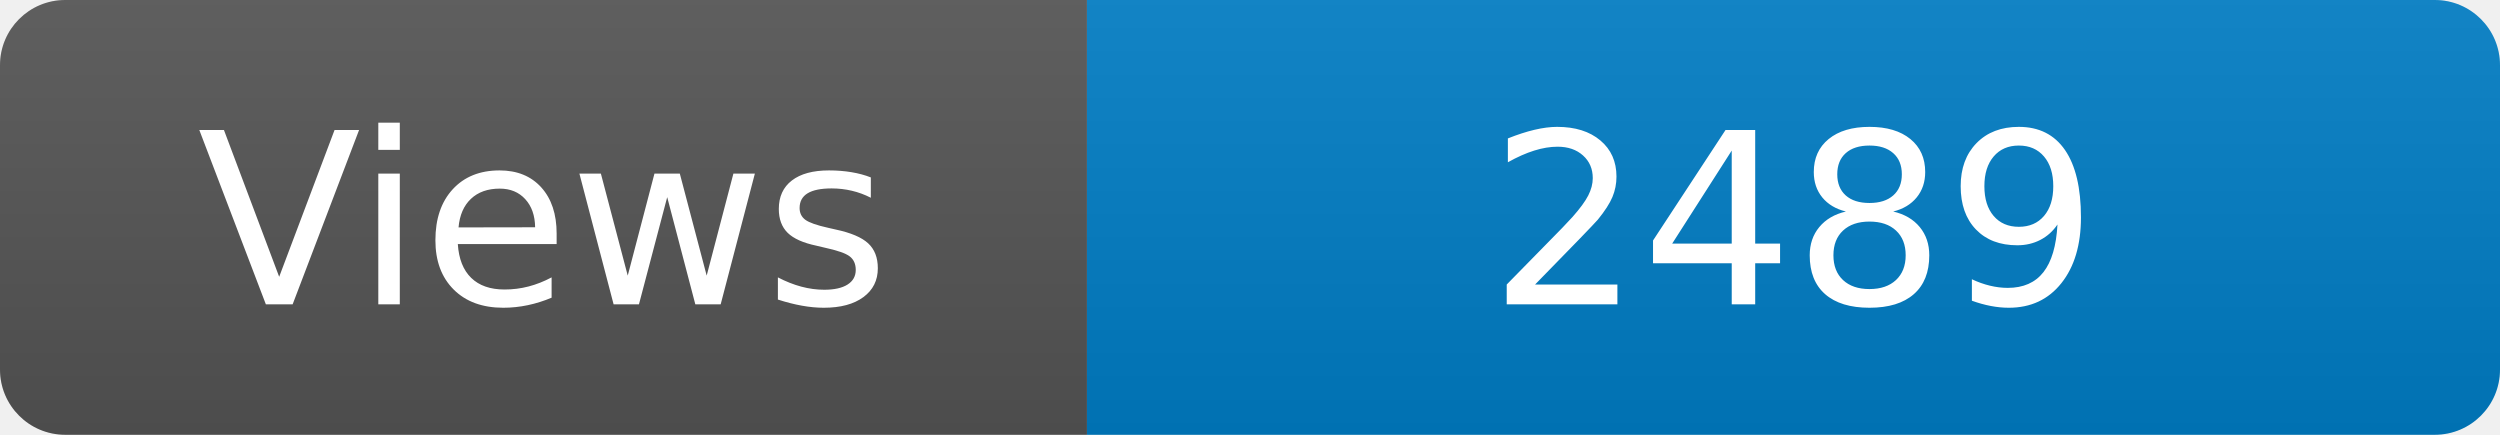
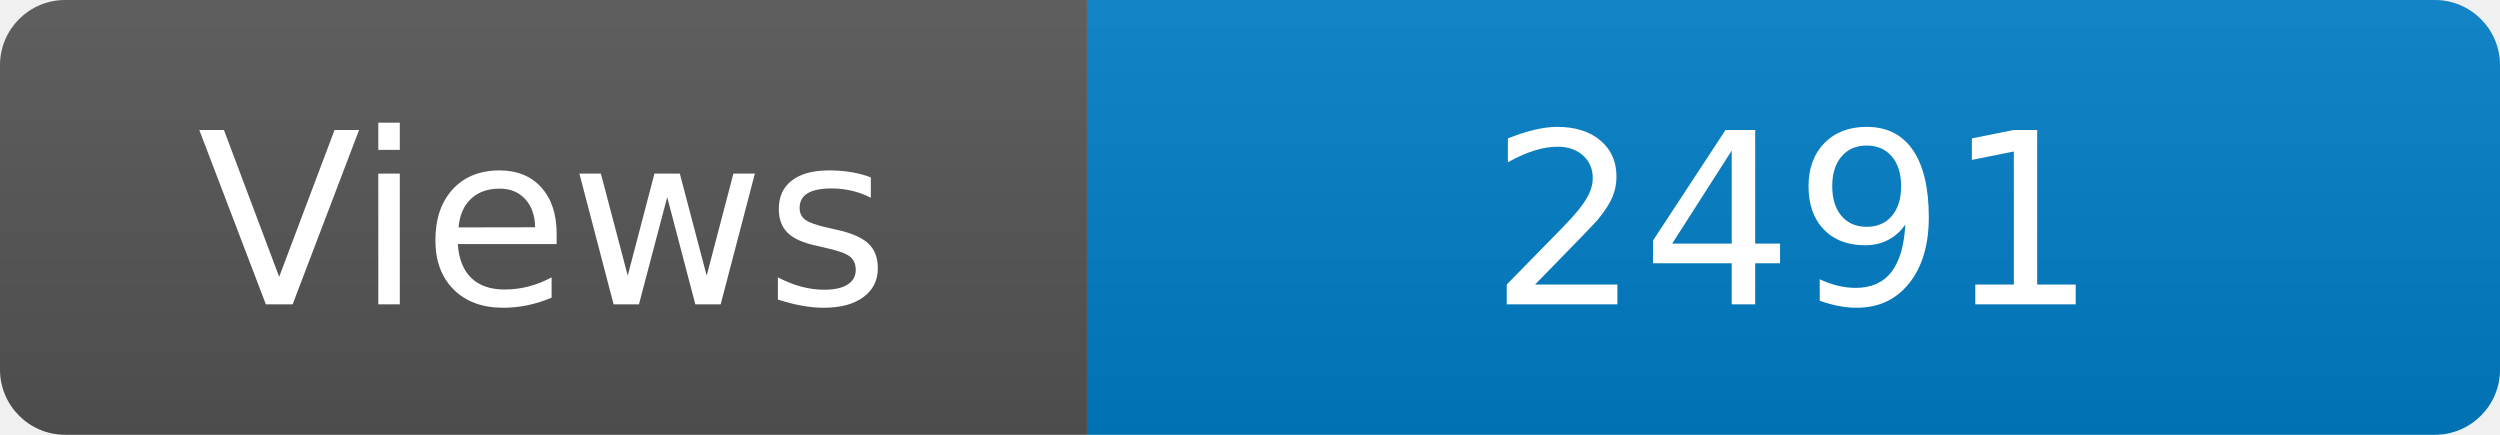
<svg xmlns="http://www.w3.org/2000/svg" width="115" height="20" role="img" aria-label="Maintained?: yes">
  <linearGradient id="s" x2="0" y2="100%">
    <stop offset="0" stop-color="#bbb" stop-opacity=".1" />
    <stop offset="1" stop-opacity=".1" />
  </linearGradient>
  <clipPath id="r">
    <rect width="115" height="20" rx="3" fill="#fff" />
  </clipPath>
  <g clip-path="url(#r)">
    <rect width="50" height="20" fill="#555" />
    <rect x="50" width="160" height="20" fill="#007ec6" />
    <rect width="115" height="20" fill="url(#s)" />
  </g>
  <g fill="#fff" text-anchor="middle" font-family="Verdana,Geneva,DejaVu Sans,sans-serif" font-size="110">
    <text x="250" y="140" transform="scale(.1)" fill="#fff">Views</text>
-     <text x="825" y="140" transform="scale(.1)" fill="#fff">2489</text>
+     <text x="825" y="140" transform="scale(.1)" fill="#fff">2491</text>
  </g>
</svg>
